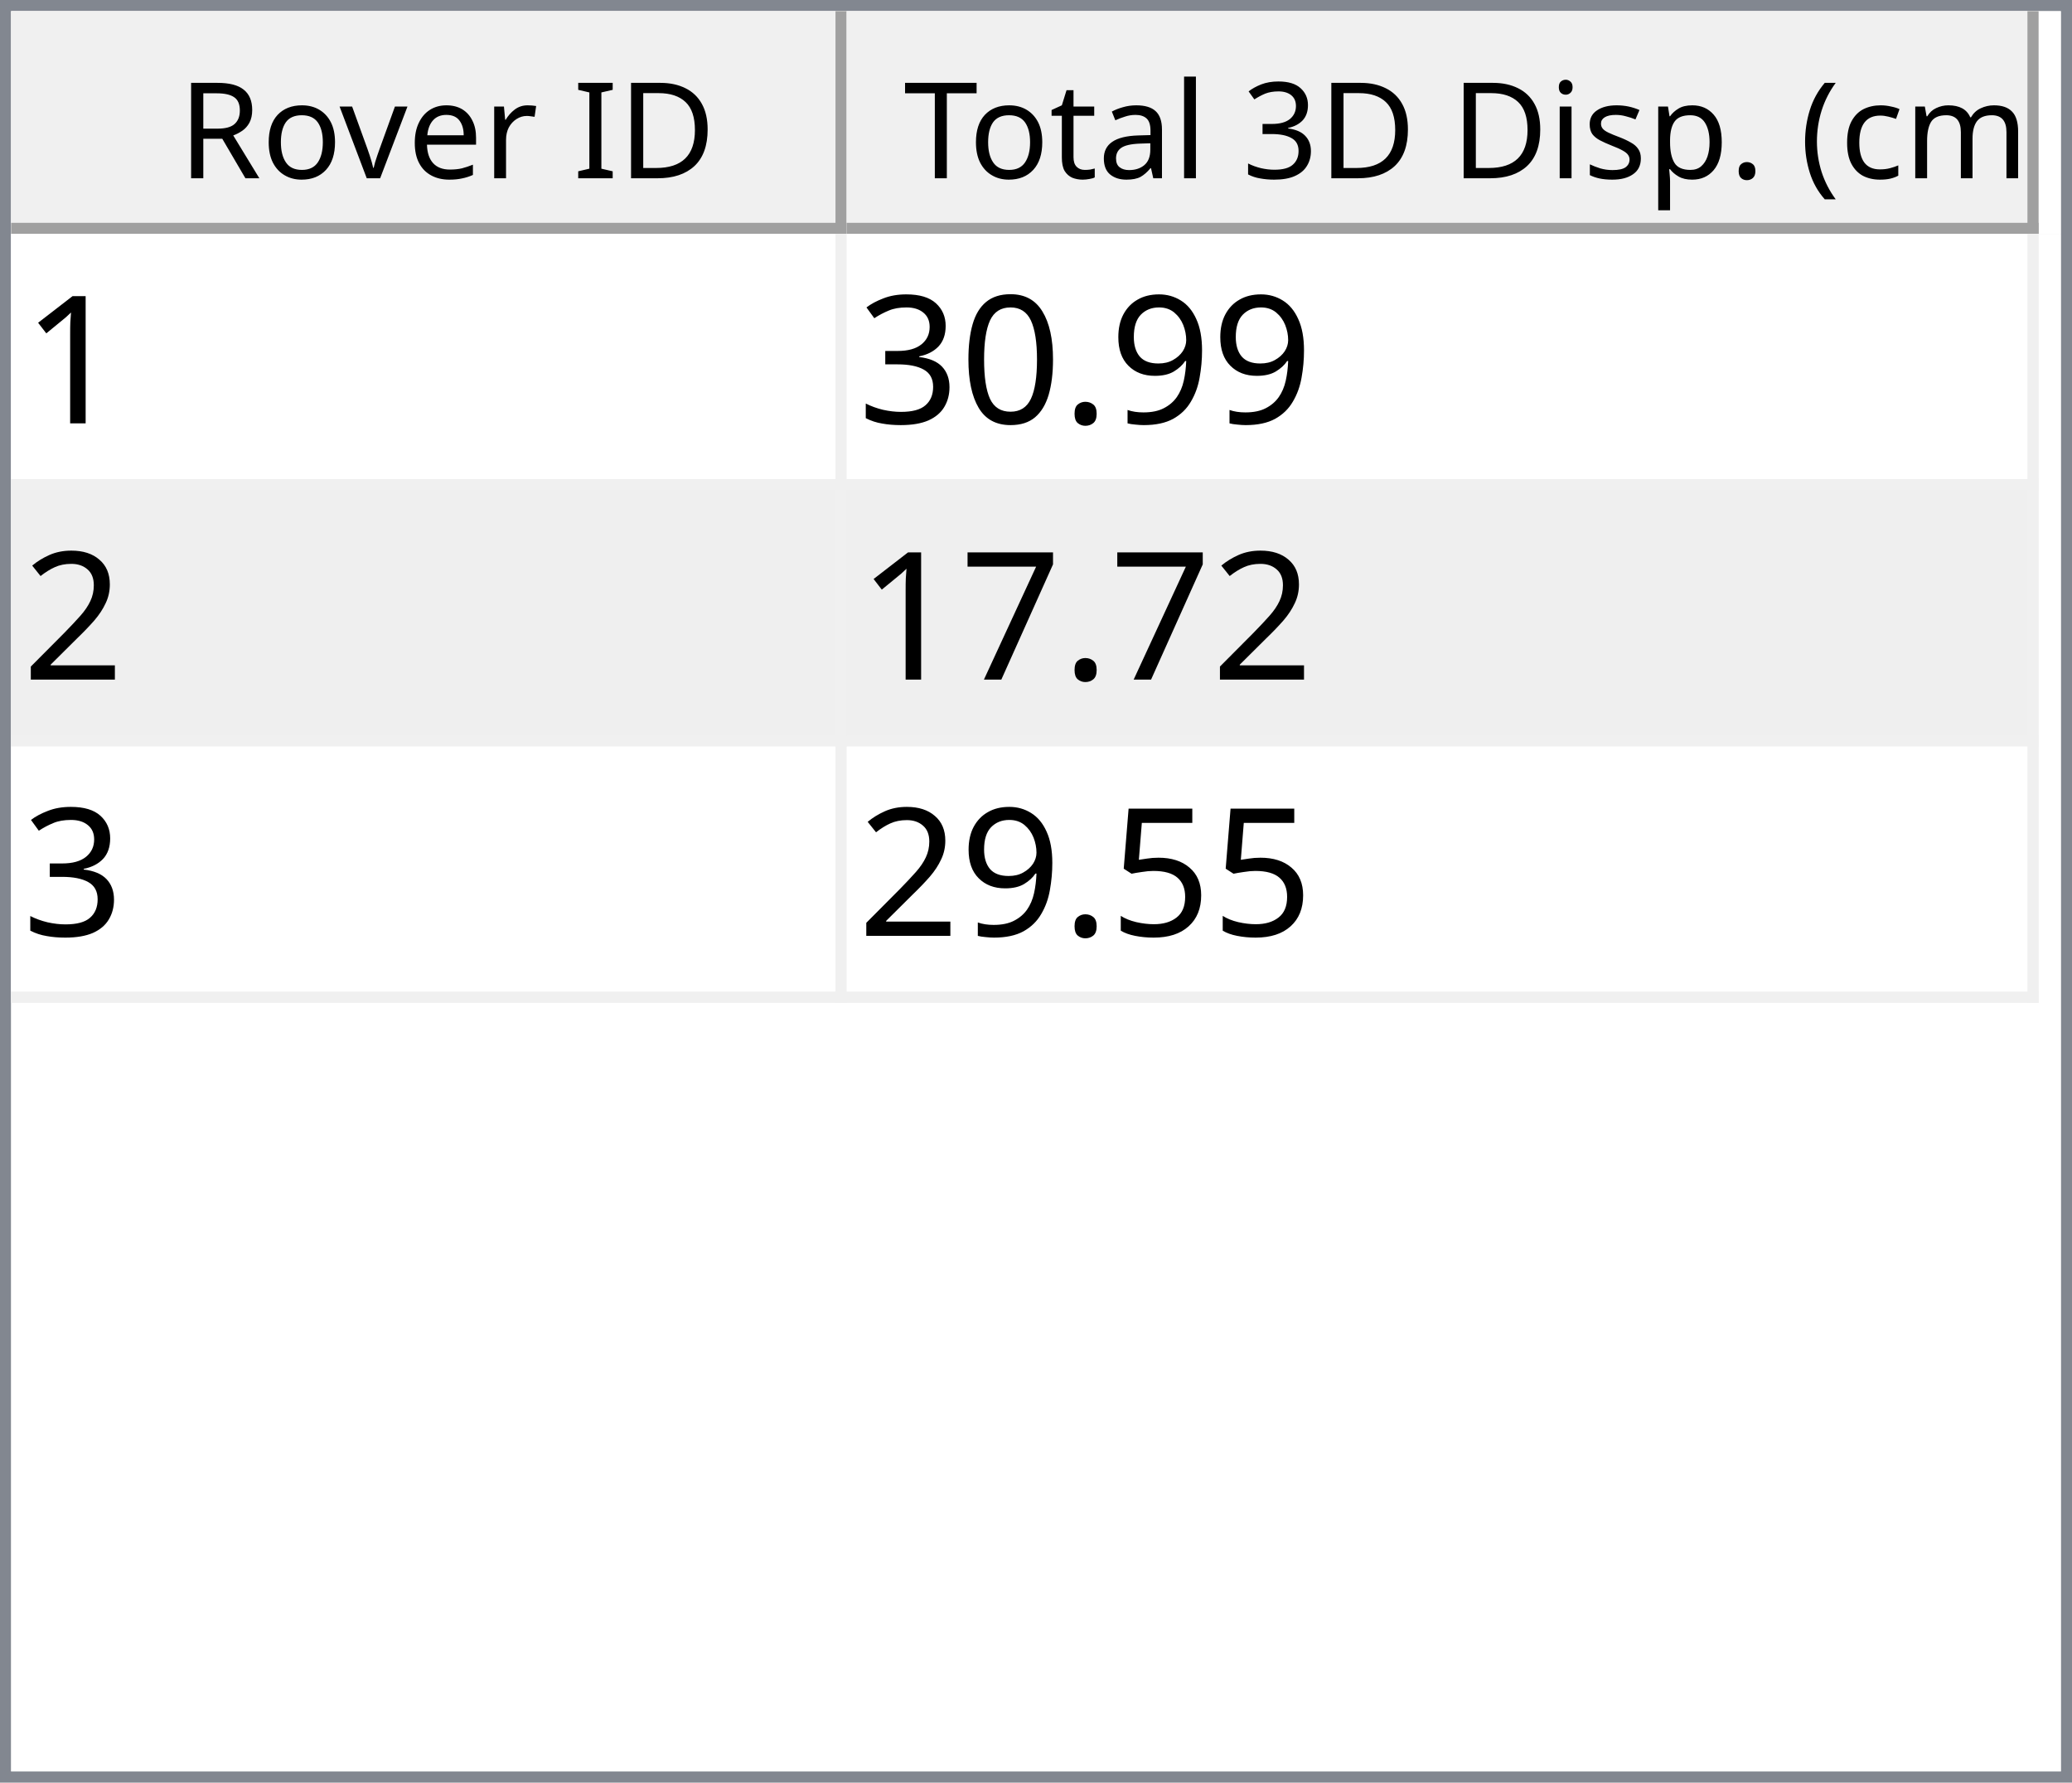
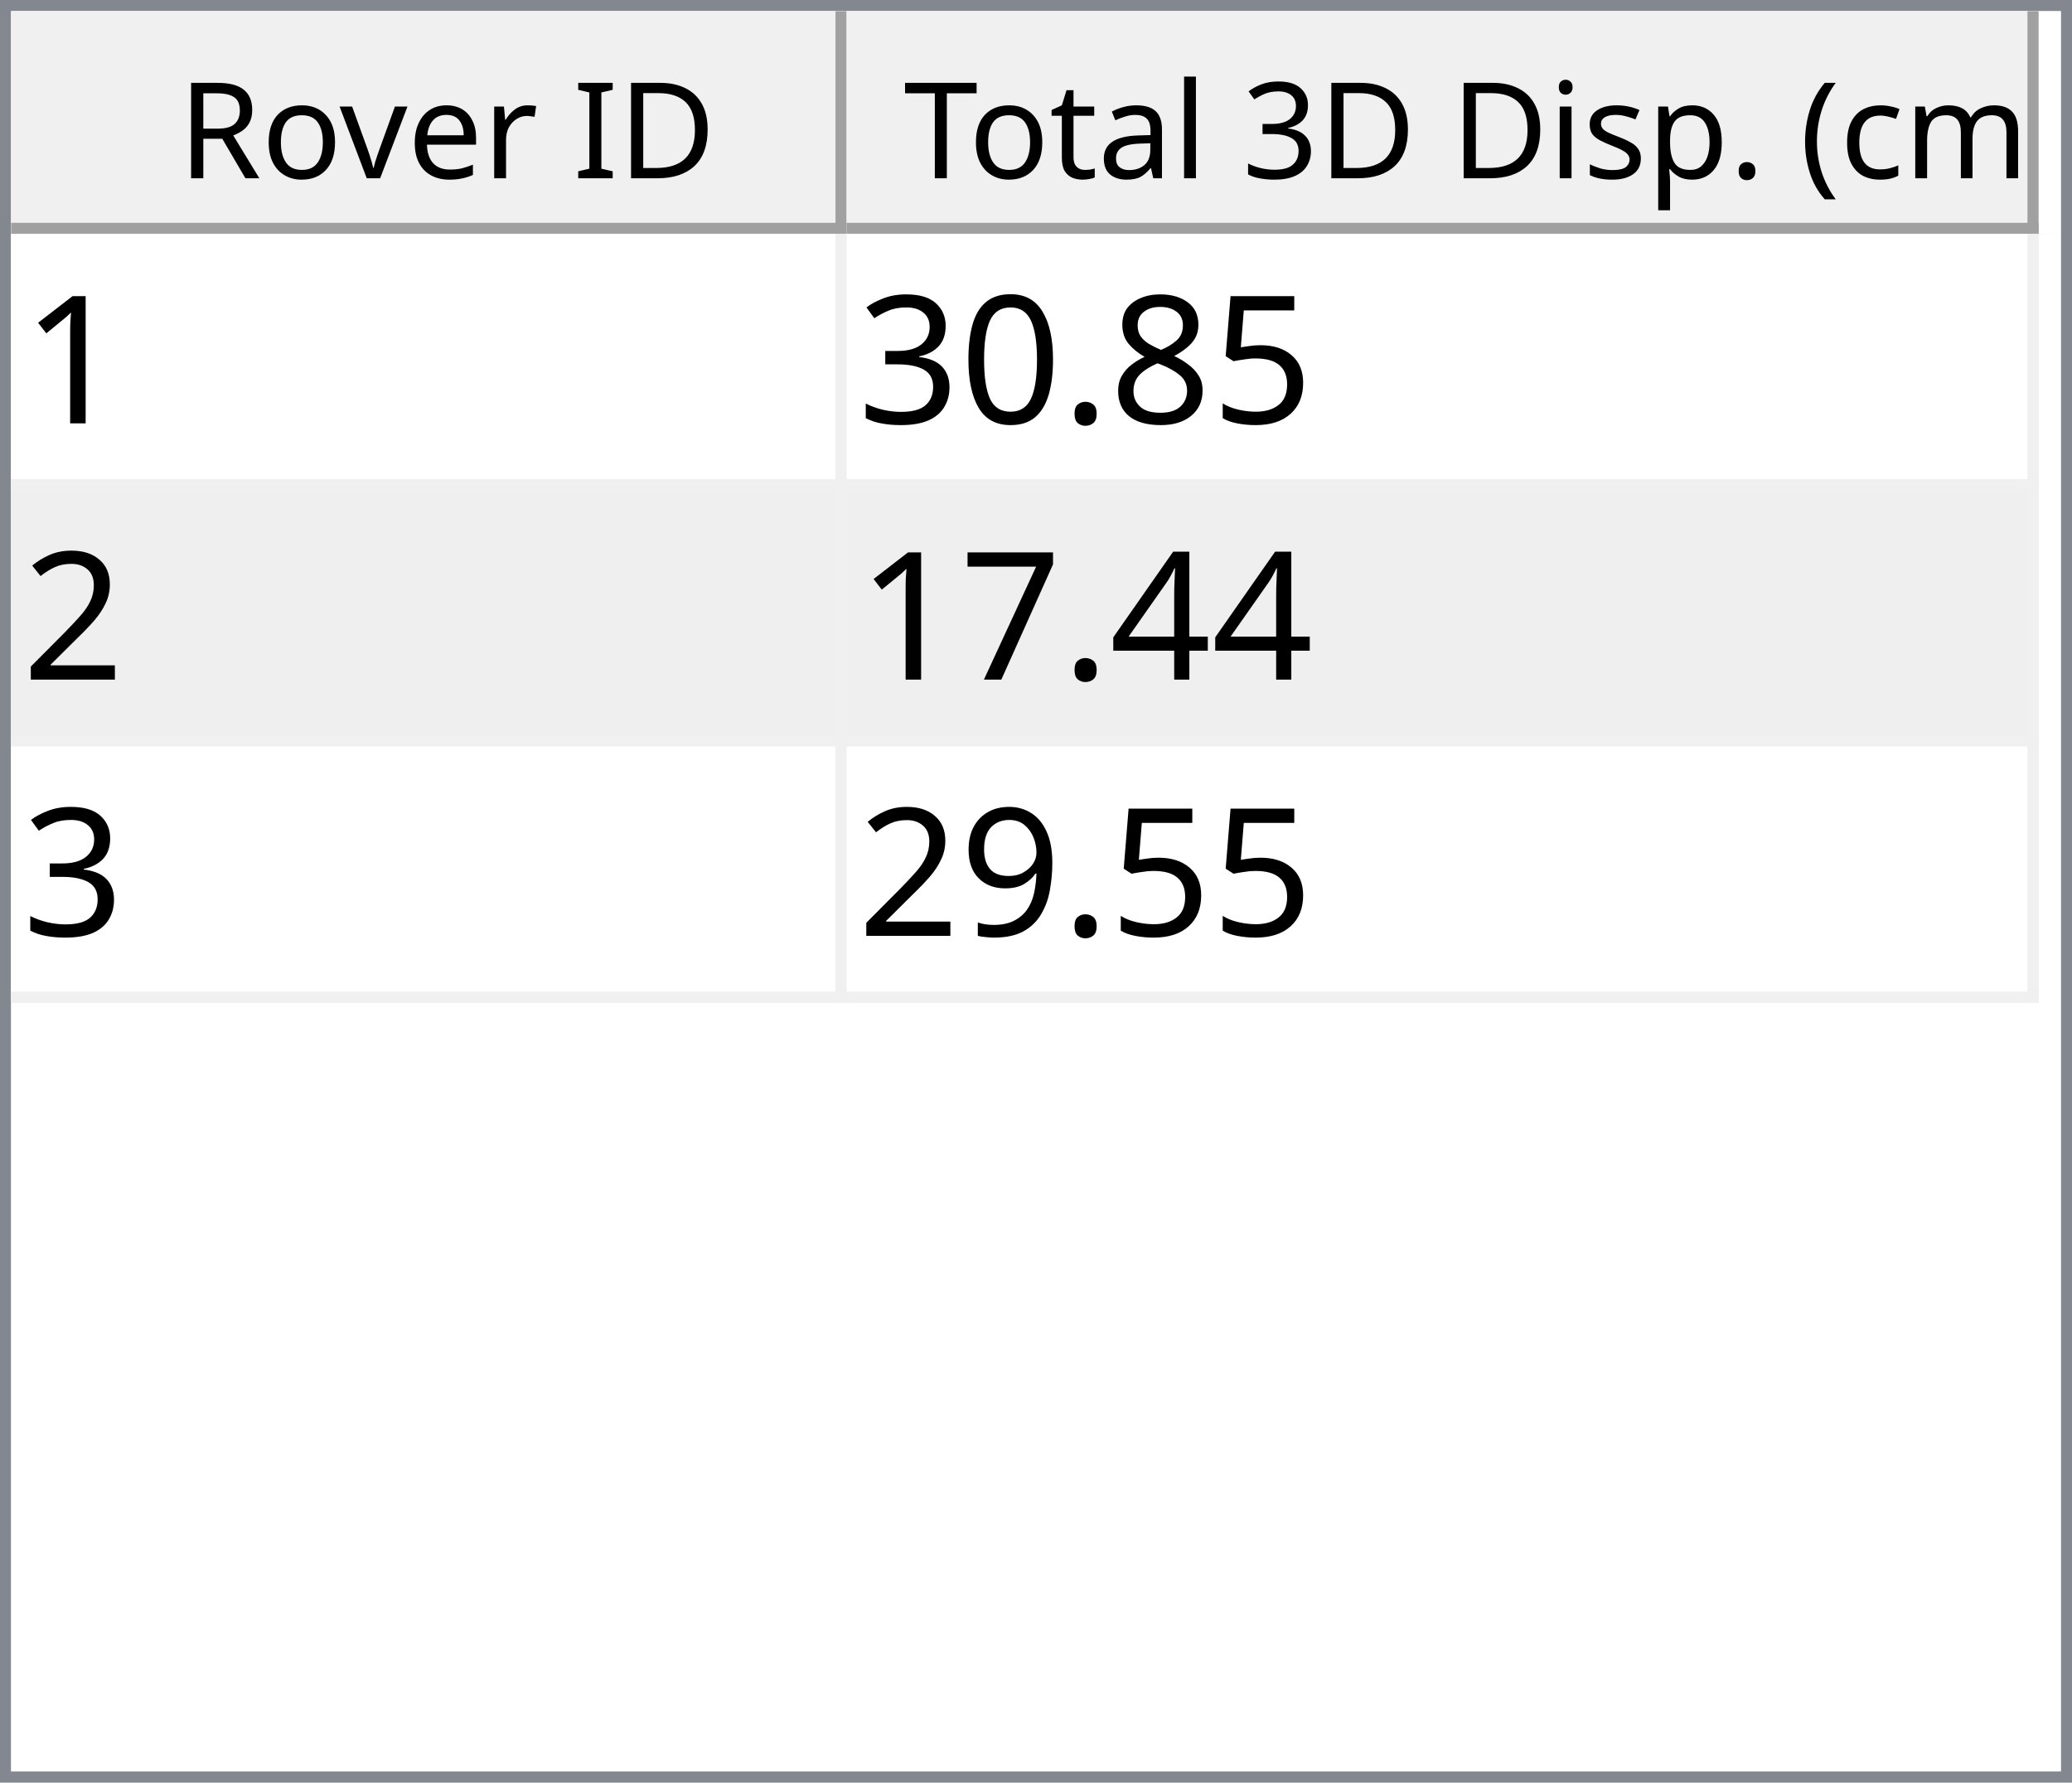
<svg xmlns="http://www.w3.org/2000/svg" style="fill-opacity:1; color-rendering:auto; color-interpolation:auto; text-rendering:auto; stroke:black; stroke-linecap:square; stroke-miterlimit:10; shape-rendering:auto; stroke-opacity:1; fill:black; stroke-dasharray:none; font-weight:normal; stroke-width:1; font-family:'Dialog'; font-style:normal; stroke-linejoin:miter; font-size:12px; stroke-dashoffset:0; image-rendering:auto;" width="186" height="160">
  <defs id="genericDefs" />
  <g>
    <defs id="defs1">
      <clipPath clipPathUnits="userSpaceOnUse" id="clipPath1">
        <path d="M0 0 L186 0 L186 160 L0 160 L0 0 Z" />
      </clipPath>
      <clipPath clipPathUnits="userSpaceOnUse" id="clipPath2">
        <path d="M0 0 L0 160 L186 160 L186 0 Z" />
      </clipPath>
      <clipPath clipPathUnits="userSpaceOnUse" id="clipPath3">
        <path d="M0 0 L0 20 L184 20 L184 0 Z" />
      </clipPath>
      <clipPath clipPathUnits="userSpaceOnUse" id="clipPath4">
        <path d="M0 0 L0 20 L75 20 L75 0 Z" />
      </clipPath>
      <clipPath clipPathUnits="userSpaceOnUse" id="clipPath5">
        <path d="M1 1 L1 19 L74 19 L74 1 Z" />
      </clipPath>
      <clipPath clipPathUnits="userSpaceOnUse" id="clipPath6">
        <path d="M0 0 L0 18 L73 18 L73 0 Z" />
      </clipPath>
      <clipPath clipPathUnits="userSpaceOnUse" id="clipPath7">
        <path d="M-0.5 -0.5 L-0.5 19.5 L74.5 19.5 L74.5 -0.5 Z" />
      </clipPath>
      <clipPath clipPathUnits="userSpaceOnUse" id="clipPath8">
        <path d="M0 0 L0 20 L107 20 L107 0 Z" />
      </clipPath>
      <clipPath clipPathUnits="userSpaceOnUse" id="clipPath9">
        <path d="M1 1 L1 19 L106 19 L106 1 Z" />
      </clipPath>
      <clipPath clipPathUnits="userSpaceOnUse" id="clipPath10">
        <path d="M0 0 L0 18 L105 18 L105 0 Z" />
      </clipPath>
      <clipPath clipPathUnits="userSpaceOnUse" id="clipPath11">
        <path d="M-0.5 -0.5 L-0.5 19.5 L106.5 19.5 L106.5 -0.5 Z" />
      </clipPath>
      <clipPath clipPathUnits="userSpaceOnUse" id="clipPath12">
        <path d="M0 0 L0 138 L184 138 L184 0 Z" />
      </clipPath>
      <clipPath clipPathUnits="userSpaceOnUse" id="clipPath13">
        <path d="M0 0 L0 69 L182 69 L182 0 Z" />
      </clipPath>
      <clipPath clipPathUnits="userSpaceOnUse" id="clipPath14">
        <path d="M-0.5 -0.5 L-0.5 68.5 L181.5 68.5 L181.5 -0.5 Z" />
      </clipPath>
      <clipPath clipPathUnits="userSpaceOnUse" id="clipPath15">
        <path d="M0 0 L0 22 L74 22 L74 0 Z" />
      </clipPath>
      <clipPath clipPathUnits="userSpaceOnUse" id="clipPath16">
        <path d="M0 0 L0 22 L106 22 L106 0 Z" />
      </clipPath>
      <font horiz-adv-x="64.551" id="font1">
        <font-face ascent="107.91" descent="25.098" units-per-em="100" style="font-style:normal; font-family:Segoe UI; font-weight:normal;" />
        <missing-glyph horiz-adv-x="64.551" d="M8.109 0 L8.109 68.266 L56.453 68.266 L56.453 0 L8.109 0 ZM15.328 7.234 L49.219 7.234 L49.219 61.031 L15.328 61.031 L15.328 7.234 Z" />
        <glyph unicode="D" horiz-adv-x="70.117" d="M9.188 0 L9.188 70.016 L28.516 70.016 Q65.531 70.016 65.531 35.891 Q65.531 19.672 55.25 9.836 Q44.969 0 27.734 0 L9.188 0 ZM17.391 62.594 L17.391 7.422 L27.828 7.422 Q41.609 7.422 49.273 14.797 Q56.938 22.172 56.938 35.688 Q56.938 62.594 28.328 62.594 L17.391 62.594 Z" />
        <glyph unicode="I" horiz-adv-x="26.611" d="M17.391 0 L9.188 0 L9.188 70.016 L17.391 70.016 L17.391 0 Z" />
        <glyph unicode=" " horiz-adv-x="27.393" d="" />
        <glyph unicode="r" horiz-adv-x="34.766" d="M34.188 41.891 Q32.078 43.5 28.125 43.5 Q23 43.5 19.555 38.672 Q16.109 33.844 16.109 25.484 L16.109 0 L8.109 0 L8.109 50 L16.109 50 L16.109 39.703 L16.312 39.703 Q18.016 44.969 21.531 47.922 Q25.047 50.875 29.391 50.875 Q32.516 50.875 34.188 50.203 L34.188 41.891 Z" />
        <glyph unicode="e" horiz-adv-x="52.295" d="M48.297 23 L12.984 23 Q13.188 14.656 17.484 10.109 Q21.781 5.562 29.297 5.562 Q37.75 5.562 44.828 11.141 L44.828 3.609 Q38.234 -1.172 27.391 -1.172 Q16.797 -1.172 10.742 5.641 Q4.688 12.453 4.688 24.812 Q4.688 36.469 11.305 43.82 Q17.922 51.172 27.734 51.172 Q37.547 51.172 42.922 44.828 Q48.297 38.484 48.297 27.203 L48.297 23 ZM40.094 29.781 Q40.047 36.719 36.75 40.578 Q33.453 44.438 27.594 44.438 Q21.922 44.438 17.969 40.383 Q14.016 36.328 13.094 29.781 L40.094 29.781 Z" />
        <glyph unicode="v" horiz-adv-x="47.9" d="M47.406 50 L27.484 0 L19.625 0 L0.688 50 L9.469 50 L22.172 13.672 Q23.578 9.672 23.922 6.688 L24.125 6.688 Q24.609 10.453 25.688 13.484 L38.969 50 L47.406 50 Z" />
        <glyph unicode="o" horiz-adv-x="58.594" d="M29 -1.172 Q17.922 -1.172 11.305 5.836 Q4.688 12.844 4.688 24.422 Q4.688 37.016 11.57 44.094 Q18.453 51.172 30.172 51.172 Q41.359 51.172 47.633 44.289 Q53.906 37.406 53.906 25.203 Q53.906 13.234 47.141 6.031 Q40.375 -1.172 29 -1.172 ZM29.594 44.438 Q21.875 44.438 17.383 39.188 Q12.891 33.938 12.891 24.703 Q12.891 15.828 17.43 10.695 Q21.969 5.562 29.594 5.562 Q37.359 5.562 41.531 10.594 Q45.703 15.625 45.703 24.906 Q45.703 34.281 41.531 39.359 Q37.359 44.438 29.594 44.438 Z" />
        <glyph unicode="R" horiz-adv-x="59.814" d="M59.375 0 L49.609 0 L37.891 19.625 Q36.281 22.359 34.766 24.289 Q33.25 26.219 31.664 27.438 Q30.078 28.656 28.25 29.219 Q26.422 29.781 24.125 29.781 L17.391 29.781 L17.391 0 L9.188 0 L9.188 70.016 L30.078 70.016 Q34.672 70.016 38.555 68.867 Q42.438 67.719 45.289 65.375 Q48.141 63.031 49.758 59.547 Q51.375 56.062 51.375 51.375 Q51.375 47.703 50.273 44.656 Q49.172 41.609 47.148 39.211 Q45.125 36.812 42.266 35.133 Q39.406 33.453 35.844 32.516 L35.844 32.328 Q37.594 31.547 38.891 30.547 Q40.188 29.547 41.359 28.18 Q42.531 26.812 43.68 25.078 Q44.828 23.344 46.234 21.047 L59.375 0 ZM17.391 62.594 L17.391 37.203 L28.516 37.203 Q31.594 37.203 34.203 38.133 Q36.812 39.062 38.719 40.797 Q40.625 42.531 41.703 45.047 Q42.781 47.562 42.781 50.688 Q42.781 56.297 39.141 59.445 Q35.5 62.594 28.609 62.594 L17.391 62.594 Z" />
        <glyph unicode=")" horiz-adv-x="30.176" d="M8.297 -15.922 L1.172 -15.922 Q16.406 2.344 16.406 26.812 Q16.406 51.469 1.078 70.016 L8.297 70.016 Q23.531 52.156 23.531 26.703 Q23.531 1.375 8.297 -15.922 Z" />
        <glyph unicode="m" horiz-adv-x="86.133" d="M79.109 0 L71.094 0 L71.094 28.719 Q71.094 37.016 68.531 40.727 Q65.969 44.438 59.906 44.438 Q54.781 44.438 51.195 39.75 Q47.609 35.062 47.609 28.516 L47.609 0 L39.594 0 L39.594 29.688 Q39.594 44.438 28.219 44.438 Q22.953 44.438 19.531 40.016 Q16.109 35.594 16.109 28.516 L16.109 0 L8.109 0 L8.109 50 L16.109 50 L16.109 42.094 L16.312 42.094 Q21.625 51.172 31.844 51.172 Q36.969 51.172 40.773 48.312 Q44.578 45.453 46 40.828 Q51.562 51.172 62.594 51.172 Q79.109 51.172 79.109 30.812 L79.109 0 Z" />
        <glyph unicode="c" horiz-adv-x="46.191" d="M42.188 2.297 Q36.422 -1.172 28.516 -1.172 Q17.828 -1.172 11.258 5.789 Q4.688 12.75 4.688 23.828 Q4.688 36.188 11.766 43.68 Q18.844 51.172 30.672 51.172 Q37.25 51.172 42.281 48.734 L42.281 40.531 Q36.719 44.438 30.375 44.438 Q22.703 44.438 17.797 38.945 Q12.891 33.453 12.891 24.516 Q12.891 15.719 17.508 10.641 Q22.125 5.562 29.891 5.562 Q36.422 5.562 42.188 9.906 L42.188 2.297 Z" />
        <glyph unicode="(" horiz-adv-x="30.176" d="M29.109 -15.922 L21.969 -15.922 Q6.844 1.375 6.844 26.703 Q6.844 52.156 21.969 70.016 L29.203 70.016 Q13.875 51.469 13.875 26.812 Q13.875 2.344 29.109 -15.922 Z" />
        <glyph unicode="." horiz-adv-x="21.68" d="M10.891 -1.078 Q8.641 -1.078 7.055 0.539 Q5.469 2.156 5.469 4.391 Q5.469 6.641 7.055 8.273 Q8.641 9.906 10.891 9.906 Q13.188 9.906 14.797 8.273 Q16.406 6.641 16.406 4.391 Q16.406 2.156 14.797 0.539 Q13.188 -1.078 10.891 -1.078 Z" />
        <glyph unicode="p" horiz-adv-x="58.789" d="M16.312 7.234 L16.109 7.234 L16.109 -23 L8.109 -23 L8.109 50 L16.109 50 L16.109 41.219 L16.312 41.219 Q22.219 51.172 33.594 51.172 Q43.266 51.172 48.688 44.461 Q54.109 37.75 54.109 26.469 Q54.109 13.922 48 6.375 Q41.891 -1.172 31.297 -1.172 Q21.578 -1.172 16.312 7.234 ZM16.109 27.391 L16.109 20.406 Q16.109 14.203 20.141 9.883 Q24.172 5.562 30.375 5.562 Q37.641 5.562 41.773 11.133 Q45.906 16.703 45.906 26.609 Q45.906 34.969 42.047 39.703 Q38.188 44.438 31.594 44.438 Q24.609 44.438 20.359 39.578 Q16.109 34.719 16.109 27.391 Z" />
        <glyph unicode="s" horiz-adv-x="42.432" d="M5.078 1.812 L5.078 10.406 Q11.625 5.562 19.484 5.562 Q30.031 5.562 30.031 12.594 Q30.031 14.594 29.125 15.992 Q28.219 17.391 26.68 18.461 Q25.141 19.531 23.07 20.383 Q21 21.234 18.609 22.172 Q15.281 23.484 12.766 24.828 Q10.25 26.172 8.57 27.859 Q6.891 29.547 6.031 31.695 Q5.172 33.844 5.172 36.719 Q5.172 40.234 6.789 42.945 Q8.406 45.656 11.086 47.484 Q13.766 49.312 17.211 50.242 Q20.656 51.172 24.312 51.172 Q30.812 51.172 35.938 48.922 L35.938 40.828 Q30.422 44.438 23.25 44.438 Q21 44.438 19.195 43.922 Q17.391 43.406 16.094 42.477 Q14.797 41.547 14.086 40.258 Q13.375 38.969 13.375 37.406 Q13.375 35.453 14.086 34.133 Q14.797 32.812 16.164 31.789 Q17.531 30.766 19.484 29.938 Q21.438 29.109 23.922 28.125 Q27.25 26.859 29.883 25.516 Q32.516 24.172 34.375 22.484 Q36.234 20.797 37.234 18.602 Q38.234 16.406 38.234 13.375 Q38.234 9.672 36.602 6.938 Q34.969 4.203 32.234 2.398 Q29.5 0.594 25.93 -0.289 Q22.359 -1.172 18.453 -1.172 Q10.75 -1.172 5.078 1.812 Z" />
        <glyph unicode="i" horiz-adv-x="24.219" d="M12.203 62.703 Q10.062 62.703 8.547 64.164 Q7.031 65.625 7.031 67.875 Q7.031 70.125 8.547 71.609 Q10.062 73.094 12.203 73.094 Q14.406 73.094 15.945 71.609 Q17.484 70.125 17.484 67.875 Q17.484 65.719 15.945 64.211 Q14.406 62.703 12.203 62.703 ZM16.109 0 L8.109 0 L8.109 50 L16.109 50 L16.109 0 Z" />
        <glyph unicode="3" horiz-adv-x="53.906" d="M46.531 19.828 Q46.531 15.094 44.75 11.211 Q42.969 7.328 39.719 4.57 Q36.469 1.812 31.93 0.297 Q27.391 -1.219 21.922 -1.219 Q11.922 -1.219 6 2.594 L6 11.188 Q13.094 5.609 22.219 5.609 Q25.875 5.609 28.828 6.539 Q31.781 7.469 33.906 9.227 Q36.031 10.984 37.18 13.477 Q38.328 15.969 38.328 19.094 Q38.328 32.812 18.797 32.812 L12.984 32.812 L12.984 39.594 L18.5 39.594 Q35.797 39.594 35.797 52.484 Q35.797 64.406 22.609 64.406 Q15.188 64.406 8.688 59.422 L8.688 67.188 Q15.375 71.188 24.609 71.188 Q29 71.188 32.57 69.969 Q36.141 68.75 38.68 66.555 Q41.219 64.359 42.609 61.281 Q44 58.203 44 54.5 Q44 40.672 30.031 36.719 L30.031 36.531 Q33.594 36.141 36.625 34.797 Q39.656 33.453 41.852 31.305 Q44.047 29.156 45.289 26.25 Q46.531 23.344 46.531 19.828 Z" />
        <glyph unicode="l" horiz-adv-x="24.219" d="M16.109 0 L8.109 0 L8.109 74.031 L16.109 74.031 L16.109 0 Z" />
        <glyph unicode="a" horiz-adv-x="50.879" d="M43.891 0 L35.891 0 L35.891 7.812 L35.688 7.812 Q30.469 -1.172 20.312 -1.172 Q12.844 -1.172 8.617 2.781 Q4.391 6.734 4.391 13.281 Q4.391 27.297 20.906 29.594 L35.891 31.688 Q35.891 44.438 25.594 44.438 Q16.547 44.438 9.281 38.281 L9.281 46.484 Q16.656 51.172 26.266 51.172 Q43.891 51.172 43.891 32.516 L43.891 0 ZM35.891 25.297 L23.828 23.641 Q18.266 22.859 15.43 20.875 Q12.594 18.891 12.594 13.875 Q12.594 10.203 15.211 7.883 Q17.828 5.562 22.172 5.562 Q28.125 5.562 32.008 9.742 Q35.891 13.922 35.891 20.312 L35.891 25.297 Z" />
        <glyph unicode="t" horiz-adv-x="33.887" d="M31.297 0.484 Q28.469 -1.078 23.828 -1.078 Q10.688 -1.078 10.688 13.578 L10.688 43.172 L2.094 43.172 L2.094 50 L10.688 50 L10.688 62.203 L18.703 64.797 L18.703 50 L31.297 50 L31.297 43.172 L18.703 43.172 L18.703 14.984 Q18.703 9.969 20.414 7.82 Q22.125 5.672 26.078 5.672 Q29.109 5.672 31.297 7.328 L31.297 0.484 Z" />
        <glyph unicode="T" horiz-adv-x="52.393" d="M50.594 62.594 L30.375 62.594 L30.375 0 L22.172 0 L22.172 62.594 L2 62.594 L2 70.016 L50.594 70.016 L50.594 62.594 Z" />
      </font>
      <font horiz-adv-x="75.0" id="font2">
        <font-face ascent="100.537" descent="21.973" units-per-em="100" style="font-style:normal; font-family:sans-serif; font-weight:normal;" />
        <missing-glyph horiz-adv-x="75.0" d="M12.5 0 L12.5 62.5 L62.5 62.5 L62.5 0 L12.5 0 ZM14.062 1.562 L60.938 1.562 L60.938 60.938 L14.062 60.938 L14.062 1.562 Z" />
        <glyph unicode="1" horiz-adv-x="55.615" d="M37.25 0 L28.469 0 L28.469 56 Q25.297 52.984 20.141 49.953 Q14.984 46.922 10.891 45.406 L10.891 53.906 Q18.266 57.375 23.781 62.305 Q29.297 67.234 31.594 71.875 L37.25 71.875 L37.25 0 Z" />
-         <glyph unicode="9" horiz-adv-x="55.615" d="M5.469 16.547 L13.922 17.328 Q14.984 11.375 18.016 8.688 Q21.047 6 25.781 6 Q29.828 6 32.883 7.859 Q35.938 9.719 37.891 12.82 Q39.844 15.922 41.164 21.195 Q42.484 26.469 42.484 31.938 Q42.484 32.516 42.438 33.688 Q39.797 29.5 35.234 26.883 Q30.672 24.266 25.344 24.266 Q16.453 24.266 10.305 30.711 Q4.156 37.156 4.156 47.703 Q4.156 58.594 10.578 65.234 Q17 71.875 26.656 71.875 Q33.641 71.875 39.43 68.117 Q45.219 64.359 48.219 57.398 Q51.219 50.438 51.219 37.25 Q51.219 23.531 48.242 15.406 Q45.266 7.281 39.383 3.031 Q33.5 -1.219 25.594 -1.219 Q17.188 -1.219 11.867 3.445 Q6.547 8.109 5.469 16.547 ZM41.453 48.141 Q41.453 55.719 37.43 60.156 Q33.406 64.594 27.734 64.594 Q21.875 64.594 17.531 59.812 Q13.188 55.031 13.188 47.406 Q13.188 40.578 17.312 36.305 Q21.438 32.031 27.484 32.031 Q33.594 32.031 37.523 36.305 Q41.453 40.578 41.453 48.141 Z" />
+         <glyph unicode="5" horiz-adv-x="55.615" d="M4.156 18.75 L13.375 19.531 Q14.406 12.797 18.141 9.398 Q21.875 6 27.156 6 Q33.5 6 37.891 10.789 Q42.281 15.578 42.281 23.484 Q42.281 31 38.062 35.352 Q33.844 39.703 27 39.703 Q22.75 39.703 19.336 37.773 Q15.922 35.844 13.969 32.766 L5.719 33.844 L12.641 70.609 L48.25 70.609 L48.25 62.203 L19.672 62.203 L15.828 42.969 Q22.266 47.469 29.344 47.469 Q38.719 47.469 45.164 40.969 Q51.609 34.469 51.609 24.266 Q51.609 14.547 45.953 7.469 Q39.062 -1.219 27.156 -1.219 Q17.391 -1.219 11.211 4.25 Q5.031 9.719 4.156 18.75 Z" />
+         <glyph unicode="8" horiz-adv-x="55.615" d="M17.672 38.812 Q12.203 40.828 9.57 44.539 Q6.938 48.25 6.938 53.422 Q6.938 61.234 12.555 66.555 Q18.172 71.875 27.484 71.875 Q36.859 71.875 42.578 66.43 Q48.297 60.984 48.297 53.172 Q48.297 48.188 45.68 44.508 Q43.062 40.828 37.75 38.812 Q44.344 36.672 47.781 31.883 Q51.219 27.094 51.219 20.453 Q51.219 11.281 44.727 5.031 Q38.234 -1.219 27.641 -1.219 Q17.047 -1.219 10.547 5.055 Q4.047 11.328 4.047 20.703 Q4.047 27.688 7.594 32.398 Q11.141 37.109 17.672 38.812 ZM15.922 53.719 Q15.922 48.641 19.195 45.414 Q22.469 42.188 27.688 42.188 Q32.766 42.188 36.016 45.383 Q39.266 48.578 39.266 53.219 Q39.266 58.062 35.914 61.359 Q32.562 64.656 27.594 64.656 Q22.562 64.656 19.242 61.43 Q15.922 58.203 15.922 53.719 ZM13.094 20.656 Q13.094 16.891 14.875 13.375 Q16.656 9.859 20.172 7.93 Q23.688 6 27.734 6 Q34.031 6 38.133 10.055 Q42.234 14.109 42.234 20.359 Q42.234 26.703 38.016 30.859 Q33.797 35.016 27.438 35.016 Q21.234 35.016 17.164 30.914 Q13.094 26.812 13.094 20.656 Z" />
        <glyph unicode="." horiz-adv-x="27.783" d="M9.078 0 L9.078 10.016 L19.094 10.016 L19.094 0 L9.078 0 Z" />
        <glyph unicode="0" horiz-adv-x="55.615" d="M4.156 35.297 Q4.156 48 6.766 55.742 Q9.375 63.484 14.523 67.68 Q19.672 71.875 27.484 71.875 Q33.25 71.875 37.594 69.555 Q41.938 67.234 44.773 62.867 Q47.609 58.5 49.219 52.227 Q50.828 45.953 50.828 35.297 Q50.828 22.703 48.242 14.969 Q45.656 7.234 40.508 3.008 Q35.359 -1.219 27.484 -1.219 Q17.141 -1.219 11.234 6.203 Q4.156 15.141 4.156 35.297 ZM13.188 35.297 Q13.188 17.672 17.312 11.836 Q21.438 6 27.484 6 Q33.547 6 37.672 11.859 Q41.797 17.719 41.797 35.297 Q41.797 52.984 37.672 58.789 Q33.547 64.594 27.391 64.594 Q21.344 64.594 17.719 59.469 Q13.188 52.938 13.188 35.297 Z" />
        <glyph unicode="3" horiz-adv-x="55.615" d="M4.203 18.891 L12.984 20.062 Q14.5 12.594 18.141 9.297 Q21.781 6 27 6 Q33.203 6 37.477 10.297 Q41.75 14.594 41.75 20.953 Q41.75 27 37.797 30.93 Q33.844 34.859 27.734 34.859 Q25.25 34.859 21.531 33.891 L22.516 41.609 Q23.391 41.5 23.922 41.5 Q29.547 41.5 34.039 44.43 Q38.531 47.359 38.531 53.469 Q38.531 58.297 35.258 61.477 Q31.984 64.656 26.812 64.656 Q21.688 64.656 18.266 61.43 Q14.844 58.203 13.875 51.766 L5.078 53.328 Q6.688 62.156 12.398 67.016 Q18.109 71.875 26.609 71.875 Q32.469 71.875 37.398 69.359 Q42.328 66.844 44.945 62.5 Q47.562 58.156 47.562 53.266 Q47.562 48.641 45.07 44.828 Q42.578 41.016 37.703 38.766 Q44.047 37.312 47.562 32.695 Q51.078 28.078 51.078 21.141 Q51.078 11.766 44.242 5.25 Q37.406 -1.266 26.953 -1.266 Q17.531 -1.266 11.305 4.352 Q5.078 9.969 4.203 18.891 Z" />
        <glyph unicode="2" horiz-adv-x="55.615" d="M50.344 8.453 L50.344 0 L3.031 0 Q2.938 3.172 4.047 6.109 Q5.859 10.938 9.836 15.625 Q13.812 20.312 21.344 26.469 Q33.016 36.031 37.117 41.625 Q41.219 47.219 41.219 52.203 Q41.219 57.422 37.477 61.008 Q33.734 64.594 27.734 64.594 Q21.391 64.594 17.578 60.789 Q13.766 56.984 13.719 50.25 L4.688 51.172 Q5.609 61.281 11.664 66.578 Q17.719 71.875 27.938 71.875 Q38.234 71.875 44.242 66.164 Q50.25 60.453 50.25 52 Q50.25 47.703 48.492 43.555 Q46.734 39.406 42.656 34.812 Q38.578 30.219 29.109 22.219 Q21.188 15.578 18.945 13.211 Q16.703 10.844 15.234 8.453 L50.344 8.453 Z" />
+         <glyph unicode="4" horiz-adv-x="55.615" d="M32.328 0 L32.328 17.141 L1.266 17.141 L1.266 25.203 L33.938 71.578 L41.109 71.578 L41.109 25.203 L50.781 25.203 L50.781 17.141 L41.109 17.141 L41.109 0 L32.328 0 ZM32.328 25.203 L32.328 57.469 L9.906 25.203 L32.328 25.203 Z" />
        <glyph unicode="7" horiz-adv-x="55.615" d="M4.734 62.203 L4.734 70.656 L51.078 70.656 L51.078 63.812 Q44.234 56.547 37.523 44.484 Q30.812 32.422 27.156 19.672 Q24.516 10.688 23.781 0 L14.75 0 Q14.891 8.453 18.062 20.414 Q21.234 32.375 27.172 43.484 Q33.109 54.594 39.797 62.203 L4.734 62.203 Z" />
-         <glyph unicode="5" horiz-adv-x="55.615" d="M4.156 18.75 L13.375 19.531 Q14.406 12.797 18.141 9.398 Q21.875 6 27.156 6 Q33.5 6 37.891 10.789 Q42.281 15.578 42.281 23.484 Q42.281 31 38.062 35.352 Q33.844 39.703 27 39.703 Q22.75 39.703 19.336 37.773 Q15.922 35.844 13.969 32.766 L5.719 33.844 L12.641 70.609 L48.25 70.609 L48.25 62.203 L19.672 62.203 L15.828 42.969 Q22.266 47.469 29.344 47.469 Q38.719 47.469 45.164 40.969 Q51.609 34.469 51.609 24.266 Q51.609 14.547 45.953 7.469 Q39.062 -1.219 27.156 -1.219 Q17.391 -1.219 11.211 4.25 Q5.031 9.719 4.156 18.75 Z" />
+         <glyph unicode="9" horiz-adv-x="55.615" d="M5.469 16.547 L13.922 17.328 Q14.984 11.375 18.016 8.688 Q21.047 6 25.781 6 Q29.828 6 32.883 7.859 Q35.938 9.719 37.891 12.82 Q39.844 15.922 41.164 21.195 Q42.484 26.469 42.484 31.938 Q42.484 32.516 42.438 33.688 Q39.797 29.5 35.234 26.883 Q30.672 24.266 25.344 24.266 Q16.453 24.266 10.305 30.711 Q4.156 37.156 4.156 47.703 Q4.156 58.594 10.578 65.234 Q17 71.875 26.656 71.875 Q33.641 71.875 39.43 68.117 Q45.219 64.359 48.219 57.398 Q51.219 50.438 51.219 37.25 Q51.219 23.531 48.242 15.406 Q45.266 7.281 39.383 3.031 Q33.5 -1.219 25.594 -1.219 Q17.188 -1.219 11.867 3.445 Q6.547 8.109 5.469 16.547 ZM41.453 48.141 Q41.453 55.719 37.43 60.156 Q33.406 64.594 27.734 64.594 Q21.875 64.594 17.531 59.812 Q13.188 55.031 13.188 47.406 Q13.188 40.578 17.312 36.305 Q21.438 32.031 27.484 32.031 Q33.594 32.031 37.523 36.305 Q41.453 40.578 41.453 48.141 Z" />
      </font>
    </defs>
    <g style="fill:white; stroke:white;">
      <rect x="0" y="0" width="186" style="clip-path:url(#clipPath1); stroke:none;" height="160" />
    </g>
    <g style="fill:white; text-rendering:optimizeSpeed; color-rendering:optimizeSpeed; image-rendering:optimizeSpeed; shape-rendering:crispEdges; stroke:white; color-interpolation:sRGB;">
      <rect x="0" width="186" height="160" y="0" style="stroke:none;" />
      <path style="stroke:none;" d="M0 160 L186 160 L186 0 L0 0 Z" />
    </g>
    <g style="fill:rgb(240,240,240); font-family:'Segoe UI'; stroke:rgb(240,240,240);">
      <rect x="0" y="0" width="186" style="clip-path:url(#clipPath2); stroke:none;" height="160" />
    </g>
    <g style="fill:rgb(130,135,144); font-family:'Segoe UI'; stroke:rgb(130,135,144);">
      <path d="M0 0 L186 0 L186 160 L0 160 L0 0 ZM1 1 L185 1 L185 159 L1 159 L1 1 Z" style="fill-rule:evenodd; clip-path:url(#clipPath2); stroke:none;" />
    </g>
    <g style="fill:white; font-family:'Segoe UI'; stroke:white;" transform="translate(1,1)">
      <rect x="0" y="0" width="184" style="clip-path:url(#clipPath3); stroke:none;" height="20" />
    </g>
    <g style="fill:rgb(240,240,240); font-family:'Segoe UI'; stroke:rgb(240,240,240);" transform="translate(1,1)">
      <rect x="0" y="0" width="75" style="clip-path:url(#clipPath4); stroke:none;" height="20" />
    </g>
    <g style="font-family:'Segoe UI';" transform="translate(2,2)">
      <text x="14" xml:space="preserve" y="14" style="clip-path:url(#clipPath6); stroke:none;">Rover ID</text>
    </g>
    <g style="fill:rgb(160,160,160); font-family:'Segoe UI'; stroke:rgb(160,160,160); stroke-linejoin:bevel;" transform="translate(1.5,1.5)">
      <line x1="74" x2="74" y1="0" style="fill:none; clip-path:url(#clipPath7);" y2="19" />
    </g>
    <g style="fill:rgb(160,160,160); font-family:'Segoe UI'; stroke:rgb(160,160,160); stroke-linejoin:bevel;" transform="matrix(1,0,0,1,1,1) translate(0.5,0.5)">
      <line x1="0" x2="74" y1="19" style="fill:none; clip-path:url(#clipPath7);" y2="19" />
    </g>
    <g style="fill:rgb(240,240,240); font-family:'Segoe UI'; stroke:rgb(240,240,240);" transform="translate(76,1)">
      <rect x="0" y="0" width="107" style="clip-path:url(#clipPath8); stroke:none;" height="20" />
    </g>
    <g style="font-family:'Segoe UI';" transform="translate(77,2)">
      <text x="1" xml:space="preserve" y="14" style="clip-path:url(#clipPath10); stroke:none;"> Total 3D Disp. (cm)</text>
    </g>
    <g style="fill:rgb(160,160,160); font-family:'Segoe UI'; stroke:rgb(160,160,160); stroke-linejoin:bevel;" transform="translate(76.5,1.5)">
      <line x1="106" x2="106" y1="0" style="fill:none; clip-path:url(#clipPath11);" y2="19" />
    </g>
    <g style="fill:rgb(160,160,160); font-family:'Segoe UI'; stroke:rgb(160,160,160); stroke-linejoin:bevel;" transform="matrix(1,0,0,1,76,1) translate(0.5,0.5)">
      <line x1="0" x2="106" y1="19" style="fill:none; clip-path:url(#clipPath11);" y2="19" />
    </g>
    <g style="fill:white; font-family:'Segoe UI'; stroke:white;" transform="translate(1,21)">
      <rect x="0" y="0" width="184" style="clip-path:url(#clipPath12); stroke:none;" height="138" />
    </g>
    <g style="fill:rgb(240,240,240); font-size:16px; font-family:sans-serif; stroke:rgb(240,240,240);" transform="translate(1,21)">
      <rect x="0" y="0" width="182" style="clip-path:url(#clipPath13); stroke:none;" height="69" />
      <line transform="translate(0.5,0.5)" x1="0" x2="181" y1="22" style="clip-path:url(#clipPath14); fill:none; stroke-linejoin:bevel;" y2="22" />
    </g>
    <g transform="matrix(1,0,0,1,1,21) translate(0.5,0.5)" style="fill:rgb(240,240,240); font-size:16px; font-family:sans-serif; stroke:rgb(240,240,240); stroke-linejoin:bevel;">
      <line x1="0" x2="181" y1="45" style="fill:none; clip-path:url(#clipPath14);" y2="45" />
    </g>
    <g transform="matrix(1,0,0,1,1,21) translate(0.5,0.5)" style="fill:rgb(240,240,240); font-size:16px; font-family:sans-serif; stroke:rgb(240,240,240); stroke-linejoin:bevel;">
      <line x1="0" x2="181" y1="68" style="fill:none; clip-path:url(#clipPath14);" y2="68" />
    </g>
    <g transform="matrix(1,0,0,1,1,21) translate(0.5,0.5)" style="fill:rgb(240,240,240); font-size:16px; font-family:sans-serif; stroke:rgb(240,240,240); stroke-linejoin:bevel;">
      <line x1="74" x2="74" y1="0" style="fill:none; clip-path:url(#clipPath14);" y2="68" />
    </g>
    <g transform="matrix(1,0,0,1,1,21) translate(0.5,0.5)" style="fill:rgb(240,240,240); font-size:16px; font-family:sans-serif; stroke:rgb(240,240,240); stroke-linejoin:bevel;">
      <line x1="181" x2="181" y1="0" style="fill:none; clip-path:url(#clipPath14);" y2="68" />
    </g>
    <g style="fill:white; font-size:16px; font-family:sans-serif; stroke:white;" transform="matrix(1,0,0,1,1,21)">
      <rect x="0" y="0" width="74" style="clip-path:url(#clipPath15); stroke:none;" height="22" />
      <text x="1" y="17" style="fill:black; clip-path:url(#clipPath15); stroke:none;" xml:space="preserve">1</text>
    </g>
    <g style="fill:white; font-size:16px; font-family:sans-serif; stroke:white;" transform="matrix(1,0,0,1,1,21) translate(75,0)">
      <rect x="0" y="0" width="106" style="clip-path:url(#clipPath16); stroke:none;" height="22" />
-       <text x="1" y="17" style="fill:black; clip-path:url(#clipPath16); stroke:none;" xml:space="preserve">30.99</text>
+       <text x="1" y="17" style="fill:black; clip-path:url(#clipPath16); stroke:none;" xml:space="preserve">30.85</text>
    </g>
    <g style="fill:rgb(239,239,239); font-size:16px; font-family:sans-serif; stroke:rgb(239,239,239);" transform="matrix(1,0,0,1,1,21) translate(0,23)">
      <rect x="0" y="0" width="74" style="clip-path:url(#clipPath15); stroke:none;" height="22" />
      <text x="1" y="17" style="fill:black; clip-path:url(#clipPath15); stroke:none;" xml:space="preserve">2</text>
    </g>
    <g style="fill:rgb(239,239,239); font-size:16px; font-family:sans-serif; stroke:rgb(239,239,239);" transform="matrix(1,0,0,1,1,21) translate(75,23)">
      <rect x="0" y="0" width="106" style="clip-path:url(#clipPath16); stroke:none;" height="22" />
-       <text x="1" y="17" style="fill:black; clip-path:url(#clipPath16); stroke:none;" xml:space="preserve">17.72</text>
+       <text x="1" y="17" style="fill:black; clip-path:url(#clipPath16); stroke:none;" xml:space="preserve">17.44</text>
    </g>
    <g style="fill:white; font-size:16px; font-family:sans-serif; stroke:white;" transform="matrix(1,0,0,1,1,21) translate(0,46)">
      <rect x="0" y="0" width="74" style="clip-path:url(#clipPath15); stroke:none;" height="22" />
      <text x="1" y="17" style="fill:black; clip-path:url(#clipPath15); stroke:none;" xml:space="preserve">3</text>
    </g>
    <g style="fill:white; font-size:16px; font-family:sans-serif; stroke:white;" transform="matrix(1,0,0,1,1,21) translate(75,46)">
      <rect x="0" y="0" width="106" style="clip-path:url(#clipPath16); stroke:none;" height="22" />
      <text x="1" y="17" style="fill:black; clip-path:url(#clipPath16); stroke:none;" xml:space="preserve">29.55</text>
    </g>
  </g>
</svg>
